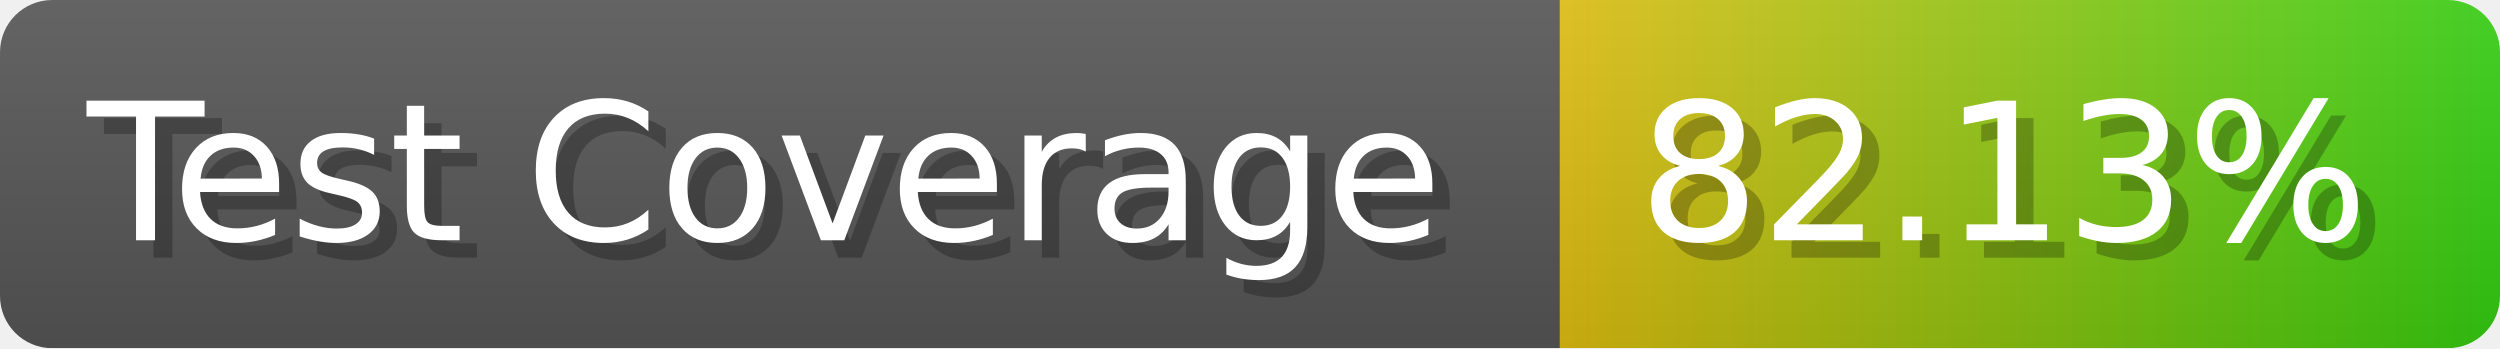
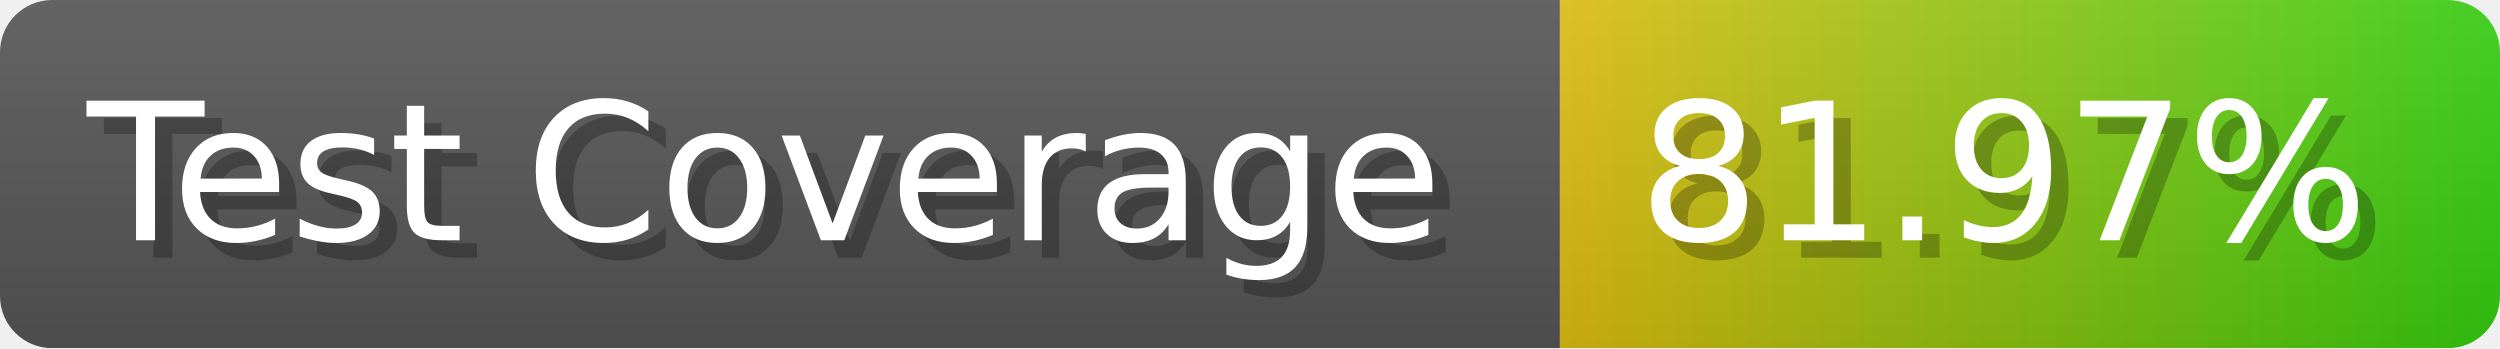
- <svg xmlns="http://www.w3.org/2000/svg" width="143.6" height="20" viewBox="0 0 1436 200" role="img" aria-label="Test Coverage: 82.13%">
+ <svg xmlns="http://www.w3.org/2000/svg" width="143.6" height="20" viewBox="0 0 1436 200" role="img" aria-label="Test Coverage: 81.97%">
  <linearGradient id="a" x2="0" y2="100%">
    <stop offset="0" stop-opacity=".1" stop-color="#EEE" />
    <stop offset="1" stop-opacity=".1" />
  </linearGradient>
  <mask id="m">
    <rect width="1436" height="200" rx="30" fill="#FFF" />
  </mask>
  <g mask="url(#m)">
    <rect width="896" height="200" fill="#555" />
    <rect width="540" height="200" fill="url(#x)" x="896" />
    <rect width="1436" height="200" fill="url(#a)" />
  </g>
  <g aria-hidden="true" fill="#fff" text-anchor="start" font-family="Verdana,DejaVu Sans,sans-serif" font-size="110">
    <text x="60" y="148" textLength="796" fill="#000" opacity="0.25">Test Coverage</text>
    <text x="50" y="138" textLength="796">Test Coverage</text>
-     <text x="951" y="148" textLength="440" fill="#000" opacity="0.25">82.13%</text>
-     <text x="941" y="138" textLength="440">82.13%</text>
+     <text x="951" y="148" textLength="440" fill="#000" opacity="0.25">81.97%</text>
+     <text x="941" y="138" textLength="440">81.97%</text>
  </g>
  <linearGradient id="x" x1="0%" y1="0%" x2="100%" y2="0%">
    <stop offset="0%" style="stop-color:#DB1" />
    <stop offset="100%" style="stop-color:#3C1" />
  </linearGradient>
</svg>
